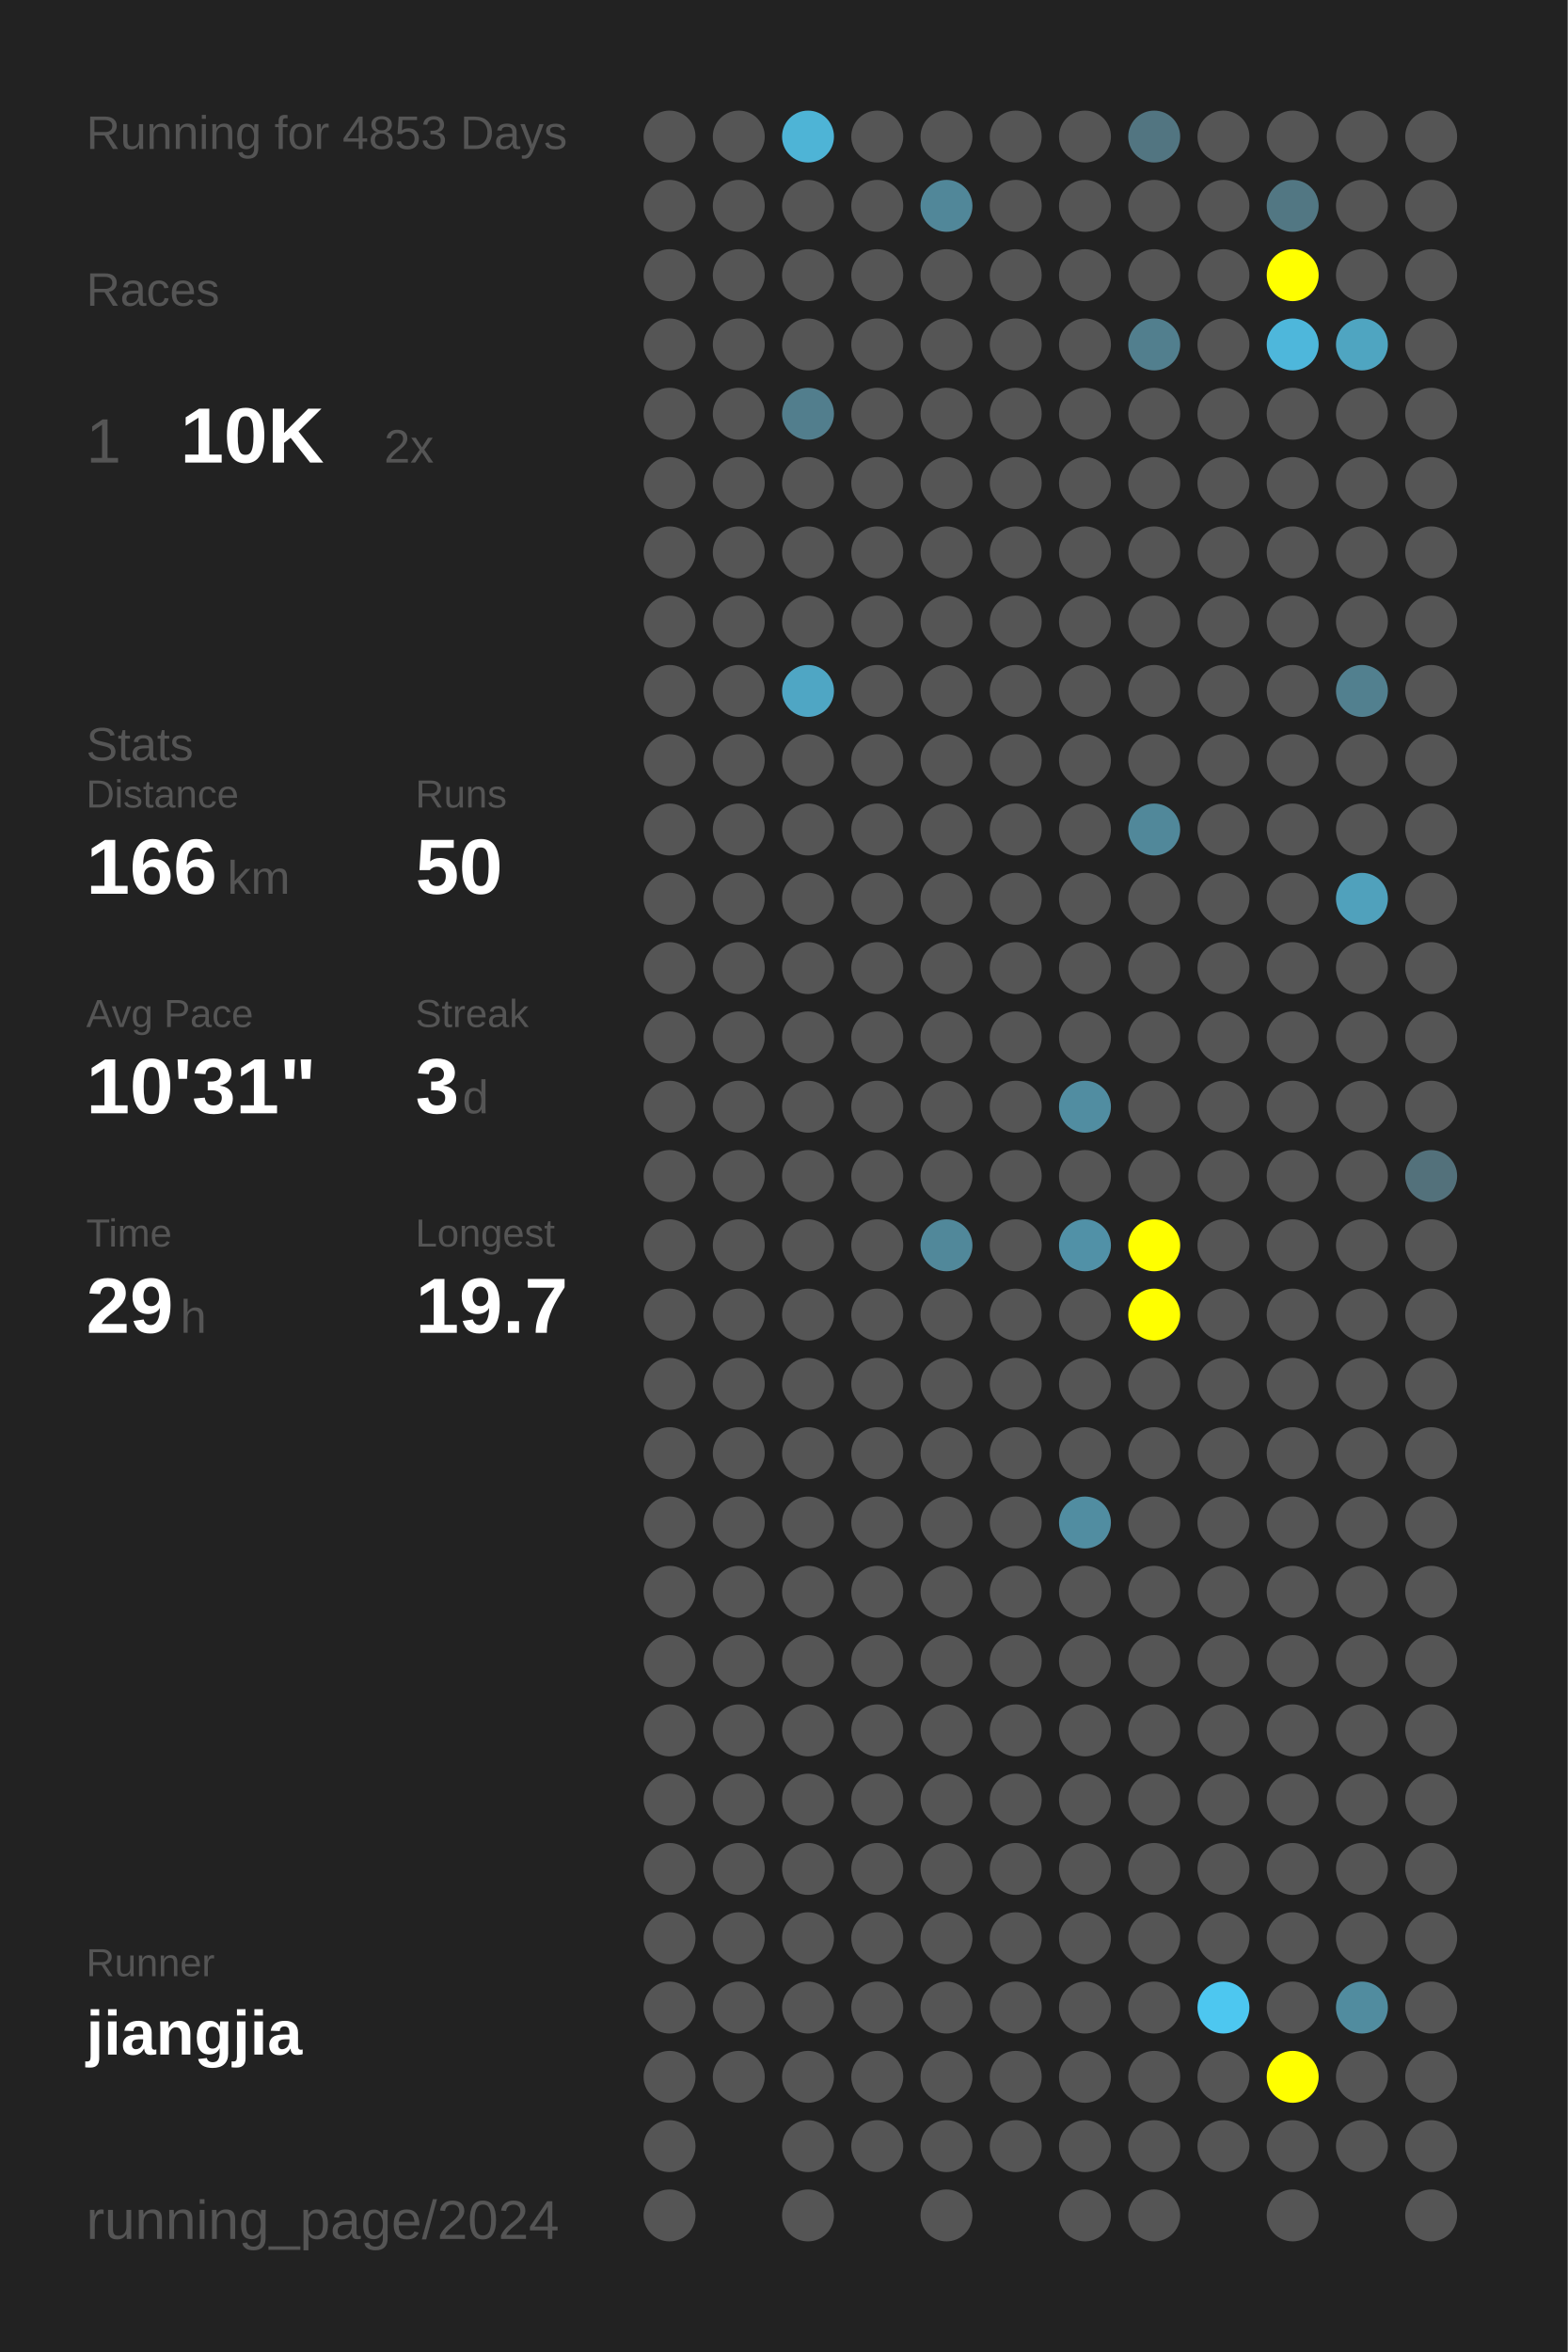
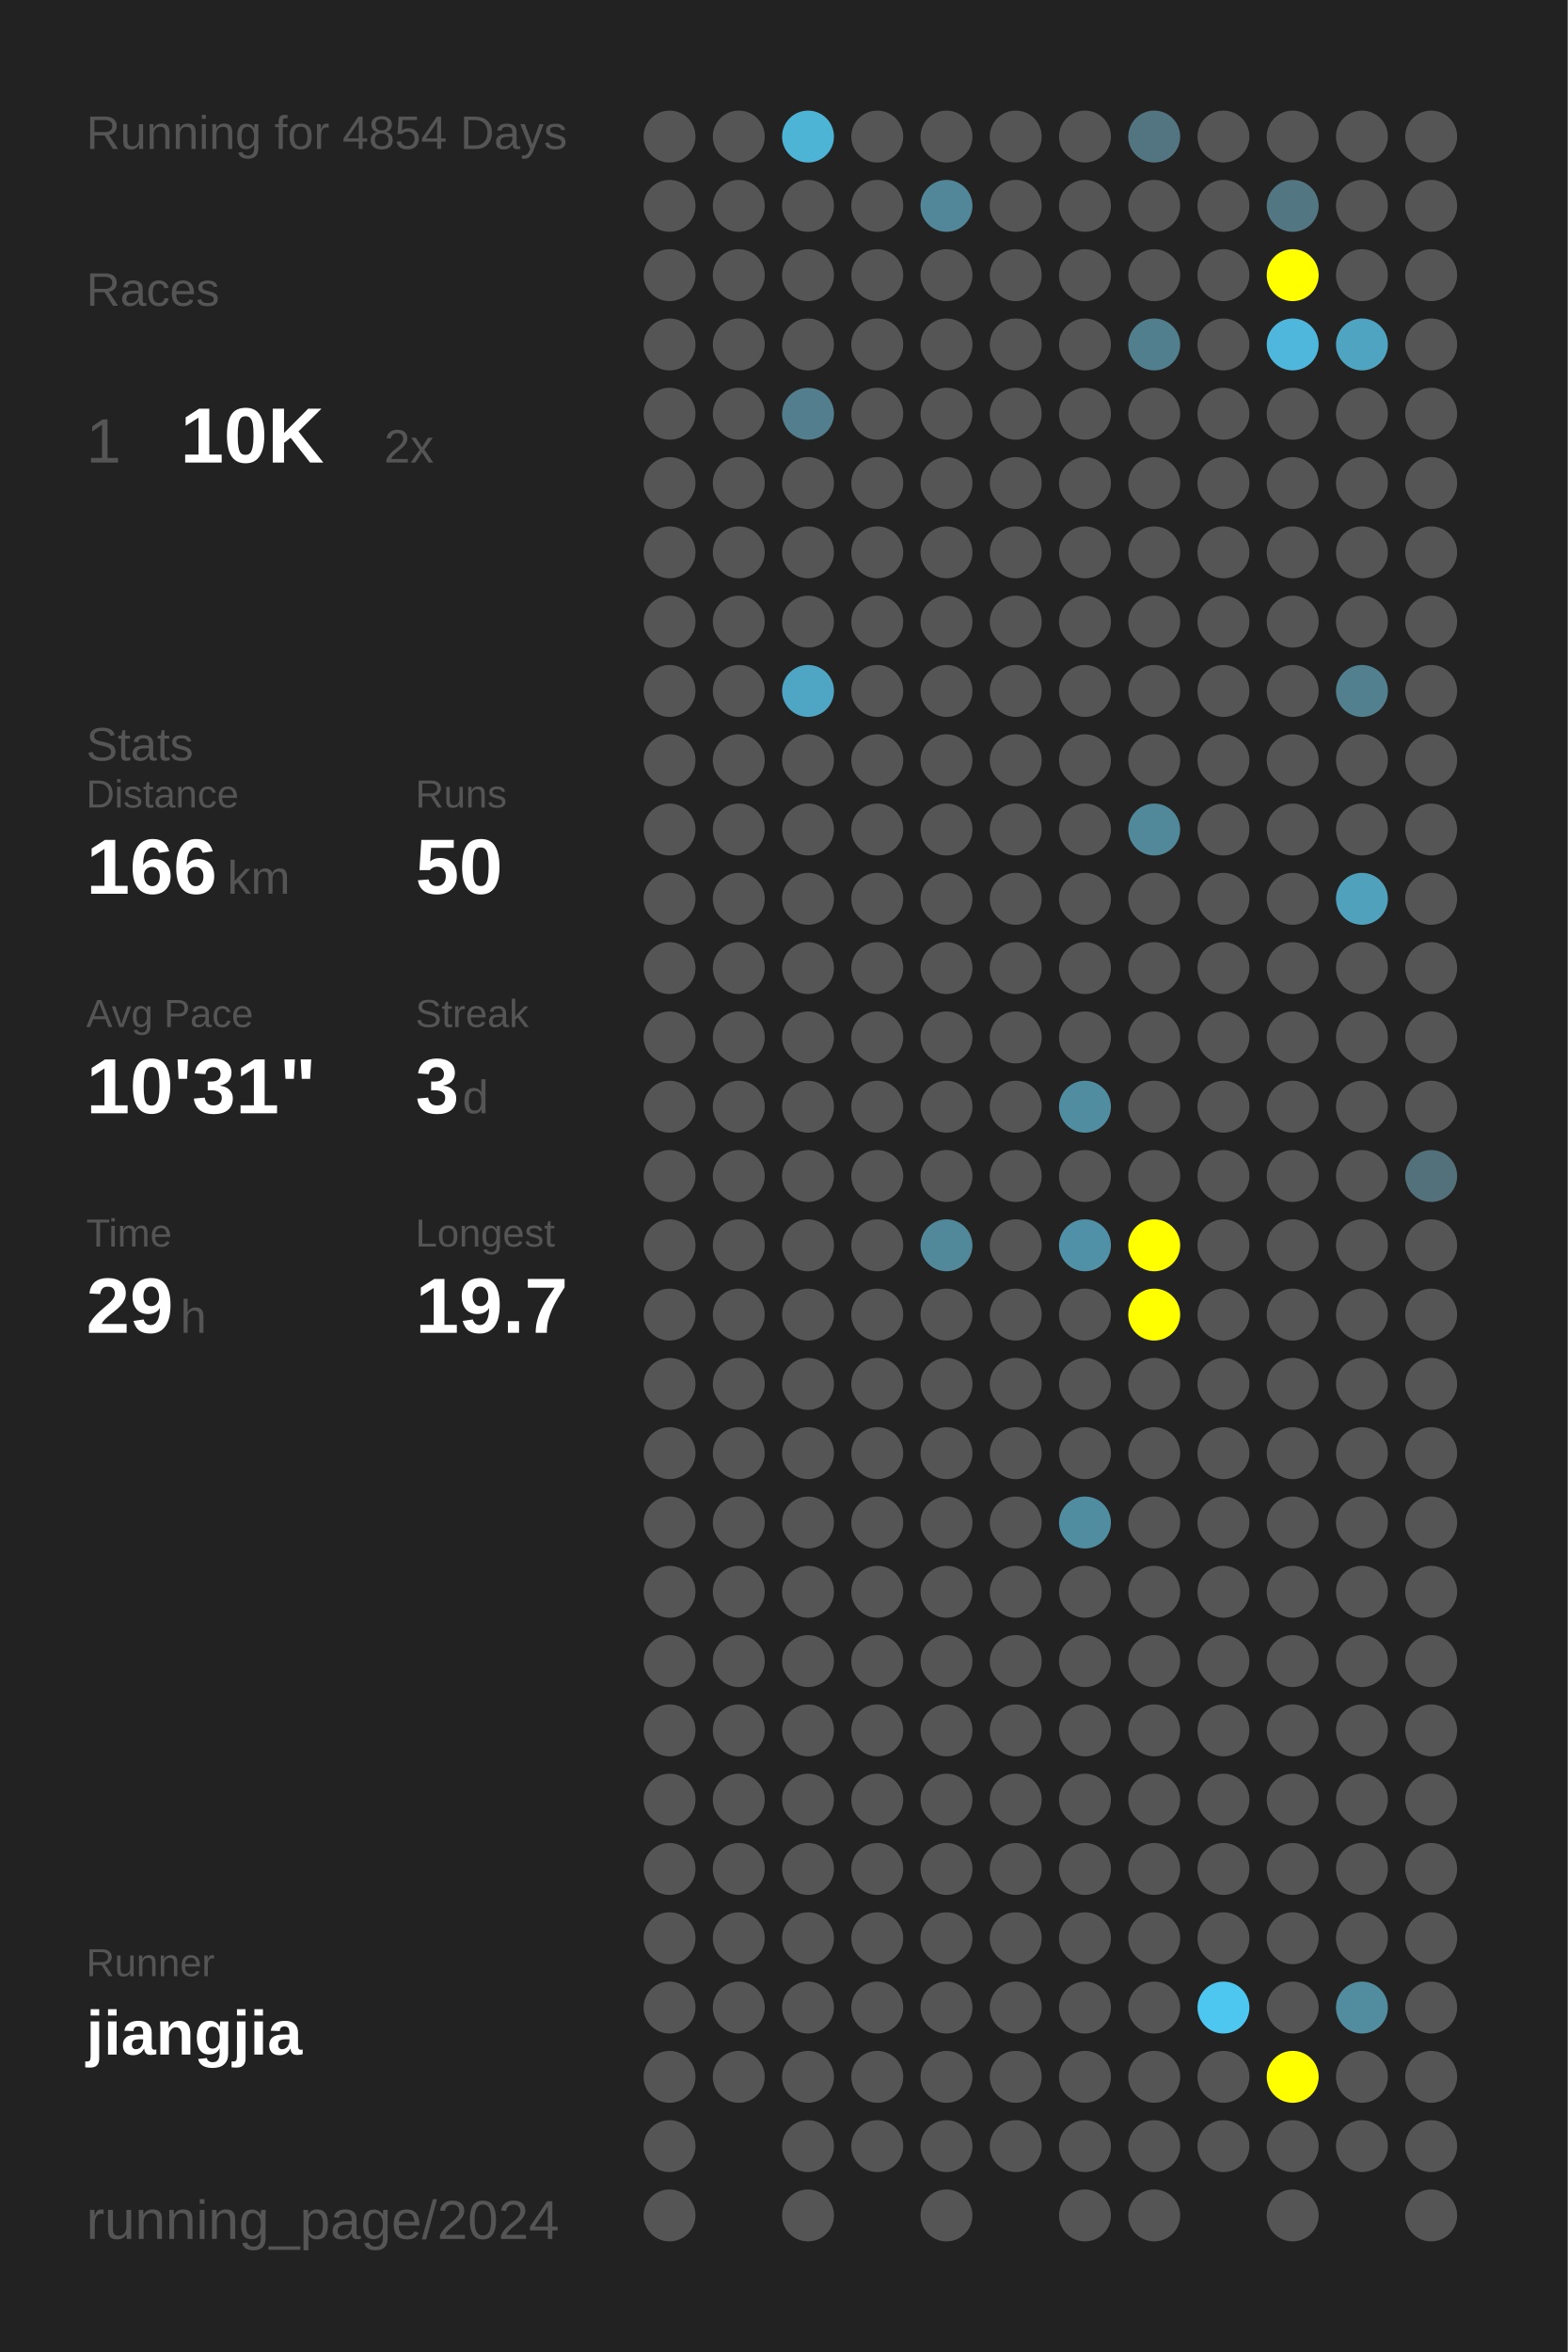
<svg xmlns="http://www.w3.org/2000/svg" baseProfile="full" height="300mm" version="1.1" viewBox="0,0,200,300" width="200mm">
  <defs />
  <rect fill="#222222" height="300" width="200" x="0" y="0" />
-   <text fill="#555555" style="font-size:6px; font-family:Arial;" x="11" y="19">Running for 4853 Days</text>
+   <text fill="#555555" style="font-size:6px; font-family:Arial;" x="11" y="19">Running for 4854 Days</text>
  <text fill="#555555" style="font-size:6px; font-family:Arial;" x="11" y="39">Races</text>
  <text fill="#555555" style="font-size:8px; font-family:Arial;" x="11" y="59">1</text>
  <text fill="#FFFFFF" style="font-size:10px; font-family:Arial; font-weight:bold;" x="23" y="59">10K</text>
  <text fill="#555555" style="font-size:6px; font-family:Arial;" x="49" y="59">2x</text>
  <text fill="#555555" style="font-size:6px; font-family:Arial;" x="11" y="97">Stats</text>
  <text fill="#555555" style="font-size:5px; font-family:Arial;" x="11" y="103">Distance</text>
  <text fill="#FFFFFF" style="font-size:10px; font-family:Arial; font-weight:bold;" x="11" y="114">166</text>
  <text fill="#555555" style="font-size:6px; font-family:Arial;" x="29" y="114">km</text>
  <text fill="#555555" style="font-size:5px; font-family:Arial;" x="53" y="103">Runs</text>
  <text fill="#FFFFFF" style="font-size:10px; font-family:Arial; font-weight:bold;" x="53" y="114">50</text>
  <text fill="#555555" style="font-size:5px; font-family:Arial;" x="11" y="131">Avg Pace</text>
  <text fill="#FFFFFF" style="font-size:10px; font-family:Arial; font-weight:bold;" x="11" y="142">10'31"</text>
  <text fill="#555555" style="font-size:5px; font-family:Arial;" x="53" y="131">Streak</text>
  <text fill="#FFFFFF" style="font-size:10px; font-family:Arial; font-weight:bold;" x="53" y="142">3</text>
  <text fill="#555555" style="font-size:6px; font-family:Arial;" x="59" y="142">d</text>
  <text fill="#555555" style="font-size:5px; font-family:Arial;" x="11" y="159">Time</text>
  <text fill="#FFFFFF" style="font-size:10px; font-family:Arial; font-weight:bold;" x="11" y="170">29</text>
  <text fill="#555555" style="font-size:6px; font-family:Arial;" x="23" y="170">h</text>
  <text fill="#555555" style="font-size:5px; font-family:Arial;" x="53" y="159">Longest</text>
  <text fill="#FFFFFF" style="font-size:10px; font-family:Arial; font-weight:bold;" x="53" y="170">19.7</text>
  <text fill="#555555" style="font-size:5px; font-family:Arial;" x="11" y="252.065">Runner</text>
  <text fill="#FFFFFF" style="font-size:8px; font-family:Arial; font-weight:bold;" x="11" y="262.065">jiangjia</text>
  <text fill="#555555" style="font-size:7px; font-family:Arial;" x="11" y="285.581">running_page/2024</text>
  <circle cx="85.417" cy="17.419" fill="#555555" r="3.312" />
  <circle cx="85.417" cy="26.258" fill="#555555" r="3.312" />
  <circle cx="85.417" cy="35.097" fill="#555555" r="3.312" />
  <circle cx="85.417" cy="43.935" fill="#555555" r="3.312" />
  <circle cx="85.417" cy="52.774" fill="#555555" r="3.312" />
  <circle cx="85.417" cy="61.613" fill="#555555" r="3.312" />
  <circle cx="85.417" cy="70.452" fill="#555555" r="3.312" />
  <circle cx="85.417" cy="79.29" fill="#555555" r="3.312" />
  <circle cx="85.417" cy="88.129" fill="#555555" r="3.312" />
  <circle cx="85.417" cy="96.968" fill="#555555" r="3.312" />
  <circle cx="85.417" cy="105.806" fill="#555555" r="3.312" />
  <circle cx="85.417" cy="114.645" fill="#555555" r="3.312" />
  <circle cx="85.417" cy="123.484" fill="#555555" r="3.312" />
  <circle cx="85.417" cy="132.323" fill="#555555" r="3.312" />
  <circle cx="85.417" cy="141.161" fill="#555555" r="3.312" />
  <circle cx="85.417" cy="150" fill="#555555" r="3.312" />
  <circle cx="85.417" cy="158.839" fill="#555555" r="3.312" />
  <circle cx="85.417" cy="167.677" fill="#555555" r="3.312" />
  <circle cx="85.417" cy="176.516" fill="#555555" r="3.312" />
  <circle cx="85.417" cy="185.355" fill="#555555" r="3.312" />
  <circle cx="85.417" cy="194.194" fill="#555555" r="3.312" />
  <circle cx="85.417" cy="203.032" fill="#555555" r="3.312" />
  <circle cx="85.417" cy="211.871" fill="#555555" r="3.312" />
  <circle cx="85.417" cy="220.71" fill="#555555" r="3.312" />
  <circle cx="85.417" cy="229.548" fill="#555555" r="3.312" />
  <circle cx="85.417" cy="238.387" fill="#555555" r="3.312" />
  <circle cx="85.417" cy="247.226" fill="#555555" r="3.312" />
  <circle cx="85.417" cy="256.065" fill="#555555" r="3.312" />
  <circle cx="85.417" cy="264.903" fill="#555555" r="3.312" />
  <circle cx="85.417" cy="273.742" fill="#555555" r="3.312" />
  <circle cx="85.417" cy="282.581" fill="#555555" r="3.312" />
  <circle cx="94.25" cy="17.419" fill="#555555" r="3.312" />
  <circle cx="94.25" cy="26.258" fill="#555555" r="3.312" />
  <circle cx="94.25" cy="35.097" fill="#555555" r="3.312" />
  <circle cx="94.25" cy="43.935" fill="#555555" r="3.312" />
  <circle cx="94.25" cy="52.774" fill="#555555" r="3.312" />
  <circle cx="94.25" cy="61.613" fill="#555555" r="3.312" />
  <circle cx="94.25" cy="70.452" fill="#555555" r="3.312" />
  <circle cx="94.25" cy="79.29" fill="#555555" r="3.312" />
  <circle cx="94.25" cy="88.129" fill="#555555" r="3.312" />
  <circle cx="94.25" cy="96.968" fill="#555555" r="3.312" />
  <circle cx="94.25" cy="105.806" fill="#555555" r="3.312" />
  <circle cx="94.25" cy="114.645" fill="#555555" r="3.312" />
  <circle cx="94.25" cy="123.484" fill="#555555" r="3.312" />
  <circle cx="94.25" cy="132.323" fill="#555555" r="3.312" />
  <circle cx="94.25" cy="141.161" fill="#555555" r="3.312" />
  <circle cx="94.25" cy="150" fill="#555555" r="3.312" />
  <circle cx="94.25" cy="158.839" fill="#555555" r="3.312" />
  <circle cx="94.25" cy="167.677" fill="#555555" r="3.312" />
  <circle cx="94.25" cy="176.516" fill="#555555" r="3.312" />
  <circle cx="94.25" cy="185.355" fill="#555555" r="3.312" />
  <circle cx="94.25" cy="194.194" fill="#555555" r="3.312" />
  <circle cx="94.25" cy="203.032" fill="#555555" r="3.312" />
  <circle cx="94.25" cy="211.871" fill="#555555" r="3.312" />
  <circle cx="94.25" cy="220.71" fill="#555555" r="3.312" />
  <circle cx="94.25" cy="229.548" fill="#555555" r="3.312" />
  <circle cx="94.25" cy="238.387" fill="#555555" r="3.312" />
  <circle cx="94.25" cy="247.226" fill="#555555" r="3.312" />
  <circle cx="94.25" cy="256.065" fill="#555555" r="3.312" />
  <circle cx="94.25" cy="264.903" fill="#555555" r="3.312" />
  <circle cx="103.083" cy="17.419" fill="#4eb4d6" r="3.312" />
  <circle cx="103.083" cy="26.258" fill="#555555" r="3.312" />
  <circle cx="103.083" cy="35.097" fill="#555555" r="3.312" />
  <circle cx="103.083" cy="43.935" fill="#555555" r="3.312" />
  <circle cx="103.083" cy="52.774" fill="#527e8d" r="3.312" />
  <circle cx="103.083" cy="61.613" fill="#555555" r="3.312" />
  <circle cx="103.083" cy="70.452" fill="#555555" r="3.312" />
  <circle cx="103.083" cy="79.29" fill="#555555" r="3.312" />
  <circle cx="103.083" cy="88.129" fill="#4fa6c4" r="3.312" />
  <circle cx="103.083" cy="96.968" fill="#555555" r="3.312" />
  <circle cx="103.083" cy="105.806" fill="#555555" r="3.312" />
  <circle cx="103.083" cy="114.645" fill="#555555" r="3.312" />
  <circle cx="103.083" cy="123.484" fill="#555555" r="3.312" />
  <circle cx="103.083" cy="132.323" fill="#555555" r="3.312" />
  <circle cx="103.083" cy="141.161" fill="#555555" r="3.312" />
  <circle cx="103.083" cy="150" fill="#555555" r="3.312" />
  <circle cx="103.083" cy="158.839" fill="#555555" r="3.312" />
  <circle cx="103.083" cy="167.677" fill="#555555" r="3.312" />
  <circle cx="103.083" cy="176.516" fill="#555555" r="3.312" />
  <circle cx="103.083" cy="185.355" fill="#555555" r="3.312" />
  <circle cx="103.083" cy="194.194" fill="#555555" r="3.312" />
  <circle cx="103.083" cy="203.032" fill="#555555" r="3.312" />
  <circle cx="103.083" cy="211.871" fill="#555555" r="3.312" />
  <circle cx="103.083" cy="220.71" fill="#555555" r="3.312" />
  <circle cx="103.083" cy="229.548" fill="#555555" r="3.312" />
  <circle cx="103.083" cy="238.387" fill="#555555" r="3.312" />
  <circle cx="103.083" cy="247.226" fill="#555555" r="3.312" />
  <circle cx="103.083" cy="256.065" fill="#555555" r="3.312" />
  <circle cx="103.083" cy="264.903" fill="#555555" r="3.312" />
  <circle cx="103.083" cy="273.742" fill="#555555" r="3.312" />
  <circle cx="103.083" cy="282.581" fill="#555555" r="3.312" />
  <circle cx="111.917" cy="17.419" fill="#555555" r="3.312" />
  <circle cx="111.917" cy="26.258" fill="#555555" r="3.312" />
  <circle cx="111.917" cy="35.097" fill="#555555" r="3.312" />
  <circle cx="111.917" cy="43.935" fill="#555555" r="3.312" />
  <circle cx="111.917" cy="52.774" fill="#555555" r="3.312" />
  <circle cx="111.917" cy="61.613" fill="#555555" r="3.312" />
  <circle cx="111.917" cy="70.452" fill="#555555" r="3.312" />
  <circle cx="111.917" cy="79.29" fill="#555555" r="3.312" />
  <circle cx="111.917" cy="88.129" fill="#555555" r="3.312" />
  <circle cx="111.917" cy="96.968" fill="#555555" r="3.312" />
  <circle cx="111.917" cy="105.806" fill="#555555" r="3.312" />
  <circle cx="111.917" cy="114.645" fill="#555555" r="3.312" />
  <circle cx="111.917" cy="123.484" fill="#555555" r="3.312" />
  <circle cx="111.917" cy="132.323" fill="#555555" r="3.312" />
  <circle cx="111.917" cy="141.161" fill="#555555" r="3.312" />
  <circle cx="111.917" cy="150" fill="#555555" r="3.312" />
  <circle cx="111.917" cy="158.839" fill="#555555" r="3.312" />
  <circle cx="111.917" cy="167.677" fill="#555555" r="3.312" />
  <circle cx="111.917" cy="176.516" fill="#555555" r="3.312" />
  <circle cx="111.917" cy="185.355" fill="#555555" r="3.312" />
  <circle cx="111.917" cy="194.194" fill="#555555" r="3.312" />
  <circle cx="111.917" cy="203.032" fill="#555555" r="3.312" />
  <circle cx="111.917" cy="211.871" fill="#555555" r="3.312" />
  <circle cx="111.917" cy="220.71" fill="#555555" r="3.312" />
  <circle cx="111.917" cy="229.548" fill="#555555" r="3.312" />
  <circle cx="111.917" cy="238.387" fill="#555555" r="3.312" />
  <circle cx="111.917" cy="247.226" fill="#555555" r="3.312" />
  <circle cx="111.917" cy="256.065" fill="#555555" r="3.312" />
  <circle cx="111.917" cy="264.903" fill="#555555" r="3.312" />
  <circle cx="111.917" cy="273.742" fill="#555555" r="3.312" />
  <circle cx="120.75" cy="17.419" fill="#555555" r="3.312" />
  <circle cx="120.75" cy="26.258" fill="#518799" r="3.312" />
  <circle cx="120.75" cy="35.097" fill="#555555" r="3.312" />
  <circle cx="120.75" cy="43.935" fill="#555555" r="3.312" />
  <circle cx="120.75" cy="52.774" fill="#555555" r="3.312" />
  <circle cx="120.75" cy="61.613" fill="#555555" r="3.312" />
  <circle cx="120.75" cy="70.452" fill="#555555" r="3.312" />
  <circle cx="120.75" cy="79.29" fill="#555555" r="3.312" />
  <circle cx="120.75" cy="88.129" fill="#555555" r="3.312" />
  <circle cx="120.75" cy="96.968" fill="#555555" r="3.312" />
  <circle cx="120.75" cy="105.806" fill="#555555" r="3.312" />
  <circle cx="120.75" cy="114.645" fill="#555555" r="3.312" />
  <circle cx="120.75" cy="123.484" fill="#555555" r="3.312" />
  <circle cx="120.75" cy="132.323" fill="#555555" r="3.312" />
  <circle cx="120.75" cy="141.161" fill="#555555" r="3.312" />
  <circle cx="120.75" cy="150" fill="#555555" r="3.312" />
  <circle cx="120.75" cy="158.839" fill="#51889a" r="3.312" />
  <circle cx="120.75" cy="167.677" fill="#555555" r="3.312" />
  <circle cx="120.75" cy="176.516" fill="#555555" r="3.312" />
  <circle cx="120.75" cy="185.355" fill="#555555" r="3.312" />
  <circle cx="120.75" cy="194.194" fill="#555555" r="3.312" />
  <circle cx="120.75" cy="203.032" fill="#555555" r="3.312" />
  <circle cx="120.75" cy="211.871" fill="#555555" r="3.312" />
  <circle cx="120.75" cy="220.71" fill="#555555" r="3.312" />
  <circle cx="120.75" cy="229.548" fill="#555555" r="3.312" />
  <circle cx="120.75" cy="238.387" fill="#555555" r="3.312" />
  <circle cx="120.75" cy="247.226" fill="#555555" r="3.312" />
  <circle cx="120.75" cy="256.065" fill="#555555" r="3.312" />
  <circle cx="120.75" cy="264.903" fill="#555555" r="3.312" />
  <circle cx="120.75" cy="273.742" fill="#555555" r="3.312" />
  <circle cx="120.75" cy="282.581" fill="#555555" r="3.312" />
  <circle cx="129.583" cy="17.419" fill="#555555" r="3.312" />
  <circle cx="129.583" cy="26.258" fill="#555555" r="3.312" />
  <circle cx="129.583" cy="35.097" fill="#555555" r="3.312" />
  <circle cx="129.583" cy="43.935" fill="#555555" r="3.312" />
  <circle cx="129.583" cy="52.774" fill="#555555" r="3.312" />
  <circle cx="129.583" cy="61.613" fill="#555555" r="3.312" />
  <circle cx="129.583" cy="70.452" fill="#555555" r="3.312" />
  <circle cx="129.583" cy="79.29" fill="#555555" r="3.312" />
  <circle cx="129.583" cy="88.129" fill="#555555" r="3.312" />
  <circle cx="129.583" cy="96.968" fill="#555555" r="3.312" />
  <circle cx="129.583" cy="105.806" fill="#555555" r="3.312" />
  <circle cx="129.583" cy="114.645" fill="#555555" r="3.312" />
  <circle cx="129.583" cy="123.484" fill="#555555" r="3.312" />
  <circle cx="129.583" cy="132.323" fill="#555555" r="3.312" />
  <circle cx="129.583" cy="141.161" fill="#555555" r="3.312" />
  <circle cx="129.583" cy="150" fill="#555555" r="3.312" />
  <circle cx="129.583" cy="158.839" fill="#555555" r="3.312" />
  <circle cx="129.583" cy="167.677" fill="#555555" r="3.312" />
  <circle cx="129.583" cy="176.516" fill="#555555" r="3.312" />
  <circle cx="129.583" cy="185.355" fill="#555555" r="3.312" />
  <circle cx="129.583" cy="194.194" fill="#555555" r="3.312" />
  <circle cx="129.583" cy="203.032" fill="#555555" r="3.312" />
  <circle cx="129.583" cy="211.871" fill="#555555" r="3.312" />
  <circle cx="129.583" cy="220.71" fill="#555555" r="3.312" />
  <circle cx="129.583" cy="229.548" fill="#555555" r="3.312" />
  <circle cx="129.583" cy="238.387" fill="#555555" r="3.312" />
  <circle cx="129.583" cy="247.226" fill="#555555" r="3.312" />
  <circle cx="129.583" cy="256.065" fill="#555555" r="3.312" />
  <circle cx="129.583" cy="264.903" fill="#555555" r="3.312" />
  <circle cx="129.583" cy="273.742" fill="#555555" r="3.312" />
  <circle cx="138.417" cy="17.419" fill="#555555" r="3.312" />
  <circle cx="138.417" cy="26.258" fill="#555555" r="3.312" />
  <circle cx="138.417" cy="35.097" fill="#555555" r="3.312" />
  <circle cx="138.417" cy="43.935" fill="#555555" r="3.312" />
  <circle cx="138.417" cy="52.774" fill="#555555" r="3.312" />
  <circle cx="138.417" cy="61.613" fill="#555555" r="3.312" />
  <circle cx="138.417" cy="70.452" fill="#555555" r="3.312" />
  <circle cx="138.417" cy="79.29" fill="#555555" r="3.312" />
  <circle cx="138.417" cy="88.129" fill="#555555" r="3.312" />
  <circle cx="138.417" cy="96.968" fill="#555555" r="3.312" />
  <circle cx="138.417" cy="105.806" fill="#555555" r="3.312" />
  <circle cx="138.417" cy="114.645" fill="#555555" r="3.312" />
  <circle cx="138.417" cy="123.484" fill="#555555" r="3.312" />
  <circle cx="138.417" cy="132.323" fill="#555555" r="3.312" />
  <circle cx="138.417" cy="141.161" fill="#518da1" r="3.312" />
  <circle cx="138.417" cy="150" fill="#555555" r="3.312" />
  <circle cx="138.417" cy="158.839" fill="#5191a7" r="3.312" />
  <circle cx="138.417" cy="167.677" fill="#555555" r="3.312" />
  <circle cx="138.417" cy="176.516" fill="#555555" r="3.312" />
  <circle cx="138.417" cy="185.355" fill="#555555" r="3.312" />
  <circle cx="138.417" cy="194.194" fill="#518da1" r="3.312" />
  <circle cx="138.417" cy="203.032" fill="#555555" r="3.312" />
  <circle cx="138.417" cy="211.871" fill="#555555" r="3.312" />
  <circle cx="138.417" cy="220.71" fill="#555555" r="3.312" />
  <circle cx="138.417" cy="229.548" fill="#555555" r="3.312" />
  <circle cx="138.417" cy="238.387" fill="#555555" r="3.312" />
  <circle cx="138.417" cy="247.226" fill="#555555" r="3.312" />
  <circle cx="138.417" cy="256.065" fill="#555555" r="3.312" />
  <circle cx="138.417" cy="264.903" fill="#555555" r="3.312" />
  <circle cx="138.417" cy="273.742" fill="#555555" r="3.312" />
  <circle cx="138.417" cy="282.581" fill="#555555" r="3.312" />
  <circle cx="147.25" cy="17.419" fill="#527581" r="3.312" />
  <circle cx="147.25" cy="26.258" fill="#555555" r="3.312" />
  <circle cx="147.25" cy="35.097" fill="#555555" r="3.312" />
  <circle cx="147.25" cy="43.935" fill="#527f8e" r="3.312" />
  <circle cx="147.25" cy="52.774" fill="#555555" r="3.312" />
  <circle cx="147.25" cy="61.613" fill="#555555" r="3.312" />
  <circle cx="147.25" cy="70.452" fill="#555555" r="3.312" />
  <circle cx="147.25" cy="79.29" fill="#555555" r="3.312" />
  <circle cx="147.25" cy="88.129" fill="#555555" r="3.312" />
  <circle cx="147.25" cy="96.968" fill="#555555" r="3.312" />
  <circle cx="147.25" cy="105.806" fill="#51889a" r="3.312" />
  <circle cx="147.25" cy="114.645" fill="#555555" r="3.312" />
  <circle cx="147.25" cy="123.484" fill="#555555" r="3.312" />
  <circle cx="147.25" cy="132.323" fill="#555555" r="3.312" />
  <circle cx="147.25" cy="141.161" fill="#555555" r="3.312" />
  <circle cx="147.25" cy="150" fill="#555555" r="3.312" />
  <circle cx="147.25" cy="158.839" fill="#FFFF00" r="3.312" />
  <circle cx="147.25" cy="167.677" fill="#FFFF00" r="3.312" />
  <circle cx="147.25" cy="176.516" fill="#555555" r="3.312" />
  <circle cx="147.25" cy="185.355" fill="#555555" r="3.312" />
  <circle cx="147.25" cy="194.194" fill="#555555" r="3.312" />
  <circle cx="147.25" cy="203.032" fill="#555555" r="3.312" />
  <circle cx="147.25" cy="211.871" fill="#555555" r="3.312" />
  <circle cx="147.25" cy="220.71" fill="#555555" r="3.312" />
  <circle cx="147.25" cy="229.548" fill="#555555" r="3.312" />
  <circle cx="147.25" cy="238.387" fill="#555555" r="3.312" />
  <circle cx="147.25" cy="247.226" fill="#555555" r="3.312" />
  <circle cx="147.25" cy="256.065" fill="#555555" r="3.312" />
  <circle cx="147.25" cy="264.903" fill="#555555" r="3.312" />
  <circle cx="147.25" cy="273.742" fill="#555555" r="3.312" />
  <circle cx="147.25" cy="282.581" fill="#555555" r="3.312" />
  <circle cx="156.083" cy="17.419" fill="#555555" r="3.312" />
  <circle cx="156.083" cy="26.258" fill="#555555" r="3.312" />
  <circle cx="156.083" cy="35.097" fill="#555555" r="3.312" />
  <circle cx="156.083" cy="43.935" fill="#555555" r="3.312" />
  <circle cx="156.083" cy="52.774" fill="#555555" r="3.312" />
  <circle cx="156.083" cy="61.613" fill="#555555" r="3.312" />
  <circle cx="156.083" cy="70.452" fill="#555555" r="3.312" />
  <circle cx="156.083" cy="79.29" fill="#555555" r="3.312" />
  <circle cx="156.083" cy="88.129" fill="#555555" r="3.312" />
  <circle cx="156.083" cy="96.968" fill="#555555" r="3.312" />
  <circle cx="156.083" cy="105.806" fill="#555555" r="3.312" />
  <circle cx="156.083" cy="114.645" fill="#555555" r="3.312" />
  <circle cx="156.083" cy="123.484" fill="#555555" r="3.312" />
  <circle cx="156.083" cy="132.323" fill="#555555" r="3.312" />
  <circle cx="156.083" cy="141.161" fill="#555555" r="3.312" />
  <circle cx="156.083" cy="150" fill="#555555" r="3.312" />
  <circle cx="156.083" cy="158.839" fill="#555555" r="3.312" />
  <circle cx="156.083" cy="167.677" fill="#555555" r="3.312" />
  <circle cx="156.083" cy="176.516" fill="#555555" r="3.312" />
  <circle cx="156.083" cy="185.355" fill="#555555" r="3.312" />
  <circle cx="156.083" cy="194.194" fill="#555555" r="3.312" />
  <circle cx="156.083" cy="203.032" fill="#555555" r="3.312" />
  <circle cx="156.083" cy="211.871" fill="#555555" r="3.312" />
  <circle cx="156.083" cy="220.71" fill="#555555" r="3.312" />
  <circle cx="156.083" cy="229.548" fill="#555555" r="3.312" />
  <circle cx="156.083" cy="238.387" fill="#555555" r="3.312" />
  <circle cx="156.083" cy="247.226" fill="#555555" r="3.312" />
  <circle cx="156.083" cy="256.065" fill="#4dc7f0" r="3.312" />
  <circle cx="156.083" cy="264.903" fill="#555555" r="3.312" />
  <circle cx="156.083" cy="273.742" fill="#555555" r="3.312" />
  <circle cx="164.917" cy="17.419" fill="#555555" r="3.312" />
  <circle cx="164.917" cy="26.258" fill="#527783" r="3.312" />
  <circle cx="164.917" cy="35.097" fill="#FFFF00" r="3.312" />
  <circle cx="164.917" cy="43.935" fill="#4eb7db" r="3.312" />
  <circle cx="164.917" cy="52.774" fill="#555555" r="3.312" />
  <circle cx="164.917" cy="61.613" fill="#555555" r="3.312" />
  <circle cx="164.917" cy="70.452" fill="#555555" r="3.312" />
  <circle cx="164.917" cy="79.29" fill="#555555" r="3.312" />
  <circle cx="164.917" cy="88.129" fill="#555555" r="3.312" />
  <circle cx="164.917" cy="96.968" fill="#555555" r="3.312" />
  <circle cx="164.917" cy="105.806" fill="#555555" r="3.312" />
  <circle cx="164.917" cy="114.645" fill="#555555" r="3.312" />
  <circle cx="164.917" cy="123.484" fill="#555555" r="3.312" />
  <circle cx="164.917" cy="132.323" fill="#555555" r="3.312" />
  <circle cx="164.917" cy="141.161" fill="#555555" r="3.312" />
  <circle cx="164.917" cy="150" fill="#555555" r="3.312" />
  <circle cx="164.917" cy="158.839" fill="#555555" r="3.312" />
  <circle cx="164.917" cy="167.677" fill="#555555" r="3.312" />
  <circle cx="164.917" cy="176.516" fill="#555555" r="3.312" />
  <circle cx="164.917" cy="185.355" fill="#555555" r="3.312" />
  <circle cx="164.917" cy="194.194" fill="#555555" r="3.312" />
  <circle cx="164.917" cy="203.032" fill="#555555" r="3.312" />
  <circle cx="164.917" cy="211.871" fill="#555555" r="3.312" />
  <circle cx="164.917" cy="220.71" fill="#555555" r="3.312" />
  <circle cx="164.917" cy="229.548" fill="#555555" r="3.312" />
  <circle cx="164.917" cy="238.387" fill="#555555" r="3.312" />
  <circle cx="164.917" cy="247.226" fill="#555555" r="3.312" />
  <circle cx="164.917" cy="256.065" fill="#555555" r="3.312" />
  <circle cx="164.917" cy="264.903" fill="#FFFF00" r="3.312" />
  <circle cx="164.917" cy="273.742" fill="#555555" r="3.312" />
  <circle cx="164.917" cy="282.581" fill="#555555" r="3.312" />
  <circle cx="173.75" cy="17.419" fill="#555555" r="3.312" />
  <circle cx="173.75" cy="26.258" fill="#555555" r="3.312" />
  <circle cx="173.75" cy="35.097" fill="#555555" r="3.312" />
  <circle cx="173.75" cy="43.935" fill="#4fa5c1" r="3.312" />
  <circle cx="173.75" cy="52.774" fill="#555555" r="3.312" />
  <circle cx="173.75" cy="61.613" fill="#555555" r="3.312" />
  <circle cx="173.75" cy="70.452" fill="#555555" r="3.312" />
  <circle cx="173.75" cy="79.29" fill="#555555" r="3.312" />
  <circle cx="173.75" cy="88.129" fill="#52808f" r="3.312" />
  <circle cx="173.75" cy="96.968" fill="#555555" r="3.312" />
  <circle cx="173.75" cy="105.806" fill="#555555" r="3.312" />
  <circle cx="173.75" cy="114.645" fill="#50a1bc" r="3.312" />
  <circle cx="173.75" cy="123.484" fill="#555555" r="3.312" />
  <circle cx="173.75" cy="132.323" fill="#555555" r="3.312" />
  <circle cx="173.75" cy="141.161" fill="#555555" r="3.312" />
  <circle cx="173.75" cy="150" fill="#555555" r="3.312" />
  <circle cx="173.75" cy="158.839" fill="#555555" r="3.312" />
  <circle cx="173.75" cy="167.677" fill="#555555" r="3.312" />
  <circle cx="173.75" cy="176.516" fill="#555555" r="3.312" />
  <circle cx="173.75" cy="185.355" fill="#555555" r="3.312" />
  <circle cx="173.75" cy="194.194" fill="#555555" r="3.312" />
  <circle cx="173.75" cy="203.032" fill="#555555" r="3.312" />
  <circle cx="173.75" cy="211.871" fill="#555555" r="3.312" />
  <circle cx="173.75" cy="220.71" fill="#555555" r="3.312" />
  <circle cx="173.75" cy="229.548" fill="#555555" r="3.312" />
  <circle cx="173.75" cy="238.387" fill="#555555" r="3.312" />
  <circle cx="173.75" cy="247.226" fill="#555555" r="3.312" />
  <circle cx="173.75" cy="256.065" fill="#518c9f" r="3.312" />
  <circle cx="173.75" cy="264.903" fill="#555555" r="3.312" />
  <circle cx="173.75" cy="273.742" fill="#555555" r="3.312" />
  <circle cx="182.583" cy="17.419" fill="#555555" r="3.312" />
  <circle cx="182.583" cy="26.258" fill="#555555" r="3.312" />
  <circle cx="182.583" cy="35.097" fill="#555555" r="3.312" />
  <circle cx="182.583" cy="43.935" fill="#555555" r="3.312" />
  <circle cx="182.583" cy="52.774" fill="#555555" r="3.312" />
  <circle cx="182.583" cy="61.613" fill="#555555" r="3.312" />
  <circle cx="182.583" cy="70.452" fill="#555555" r="3.312" />
  <circle cx="182.583" cy="79.29" fill="#555555" r="3.312" />
  <circle cx="182.583" cy="88.129" fill="#555555" r="3.312" />
  <circle cx="182.583" cy="96.968" fill="#555555" r="3.312" />
  <circle cx="182.583" cy="105.806" fill="#555555" r="3.312" />
  <circle cx="182.583" cy="114.645" fill="#555555" r="3.312" />
  <circle cx="182.583" cy="123.484" fill="#555555" r="3.312" />
  <circle cx="182.583" cy="132.323" fill="#555555" r="3.312" />
  <circle cx="182.583" cy="141.161" fill="#555555" r="3.312" />
  <circle cx="182.583" cy="150" fill="#53717b" r="3.312" />
  <circle cx="182.583" cy="158.839" fill="#555555" r="3.312" />
  <circle cx="182.583" cy="167.677" fill="#555555" r="3.312" />
  <circle cx="182.583" cy="176.516" fill="#555555" r="3.312" />
  <circle cx="182.583" cy="185.355" fill="#555555" r="3.312" />
  <circle cx="182.583" cy="194.194" fill="#555555" r="3.312" />
  <circle cx="182.583" cy="203.032" fill="#555555" r="3.312" />
  <circle cx="182.583" cy="211.871" fill="#555555" r="3.312" />
  <circle cx="182.583" cy="220.71" fill="#555555" r="3.312" />
  <circle cx="182.583" cy="229.548" fill="#555555" r="3.312" />
  <circle cx="182.583" cy="238.387" fill="#555555" r="3.312" />
  <circle cx="182.583" cy="247.226" fill="#555555" r="3.312" />
  <circle cx="182.583" cy="256.065" fill="#555555" r="3.312" />
  <circle cx="182.583" cy="264.903" fill="#555555" r="3.312" />
  <circle cx="182.583" cy="273.742" fill="#555555" r="3.312" />
  <circle cx="182.583" cy="282.581" fill="#555555" r="3.312" />
</svg>
